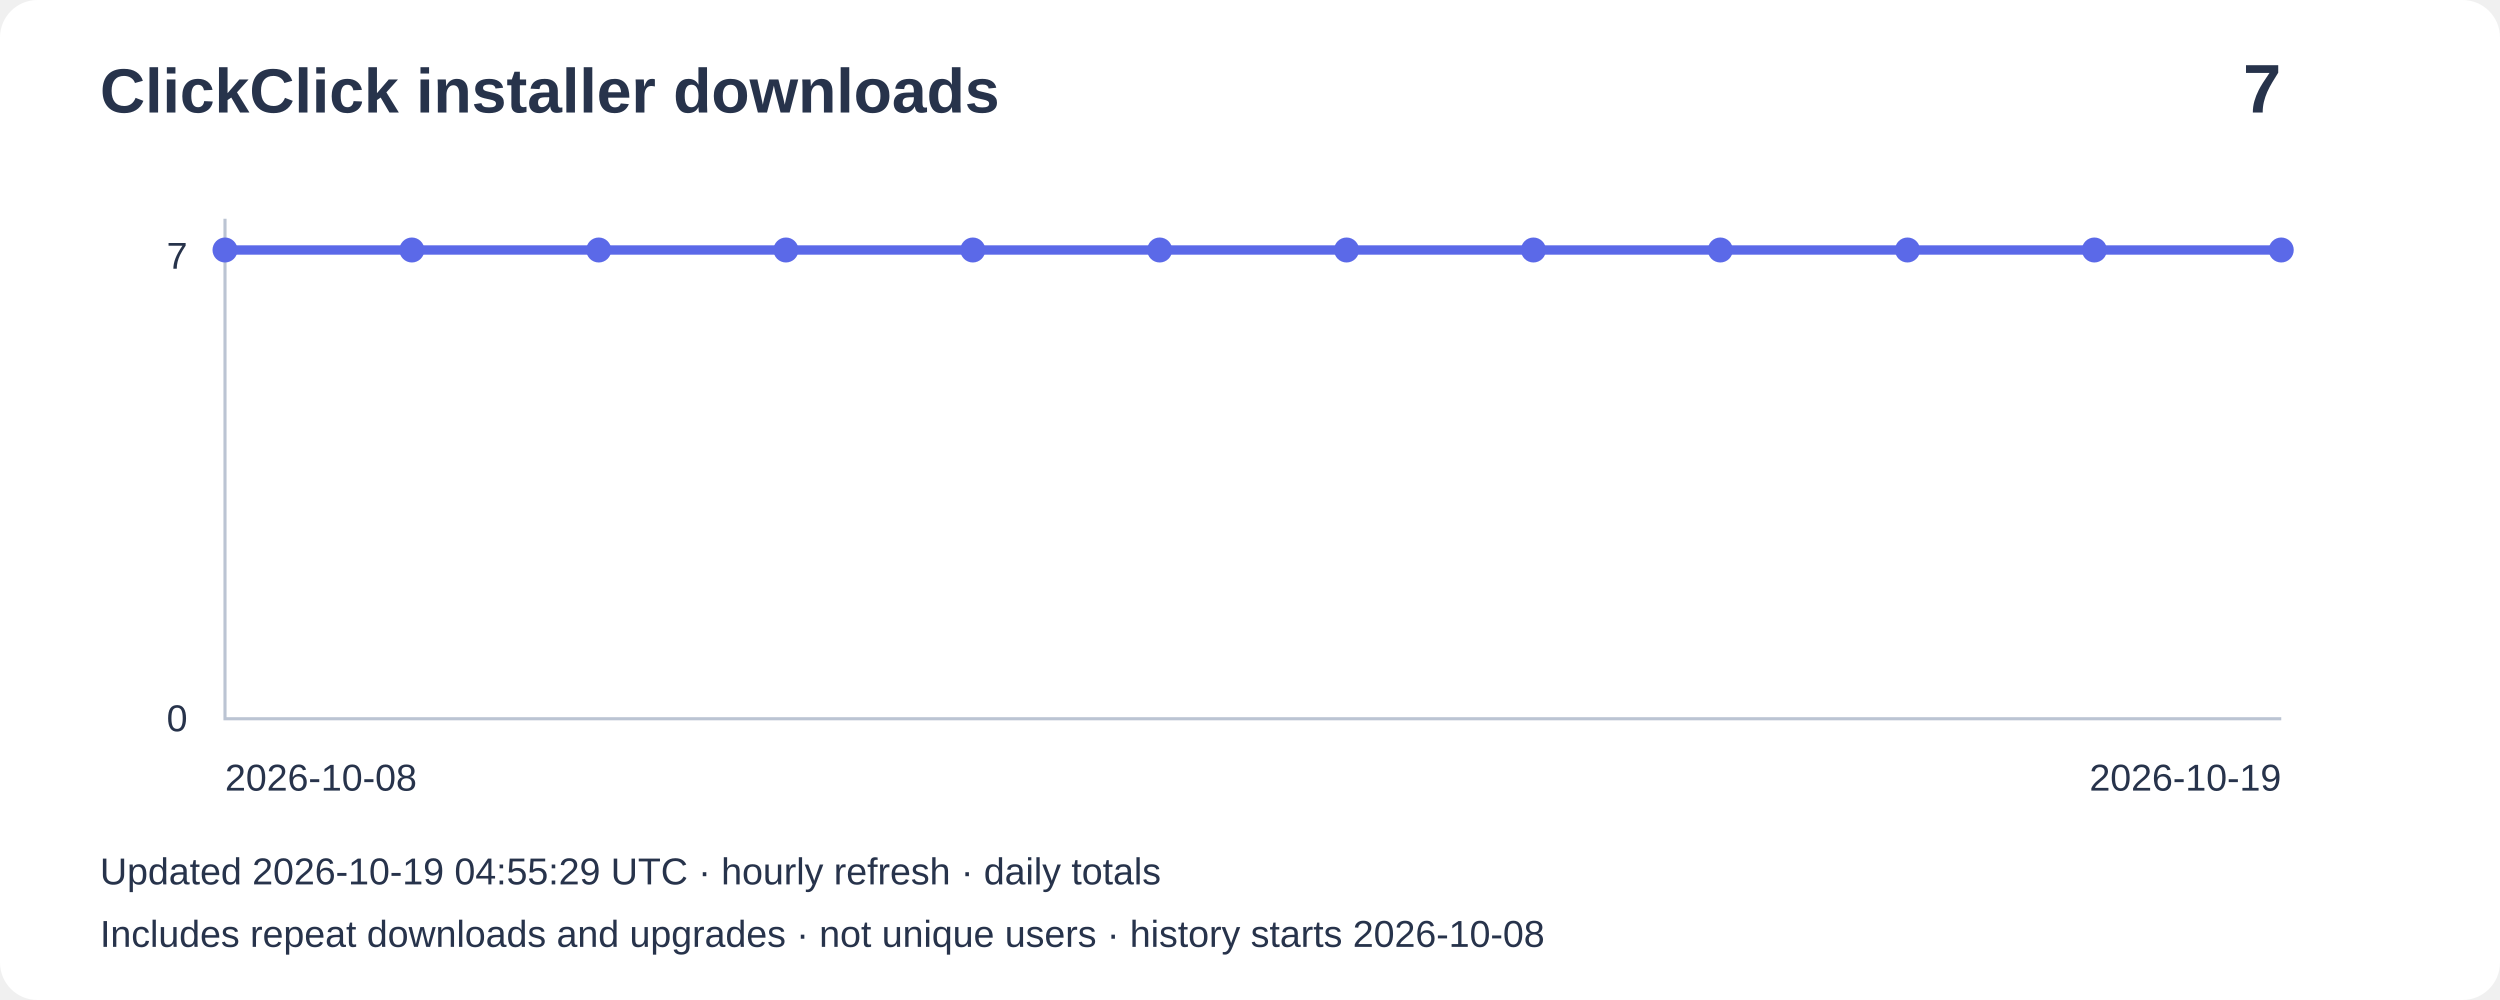
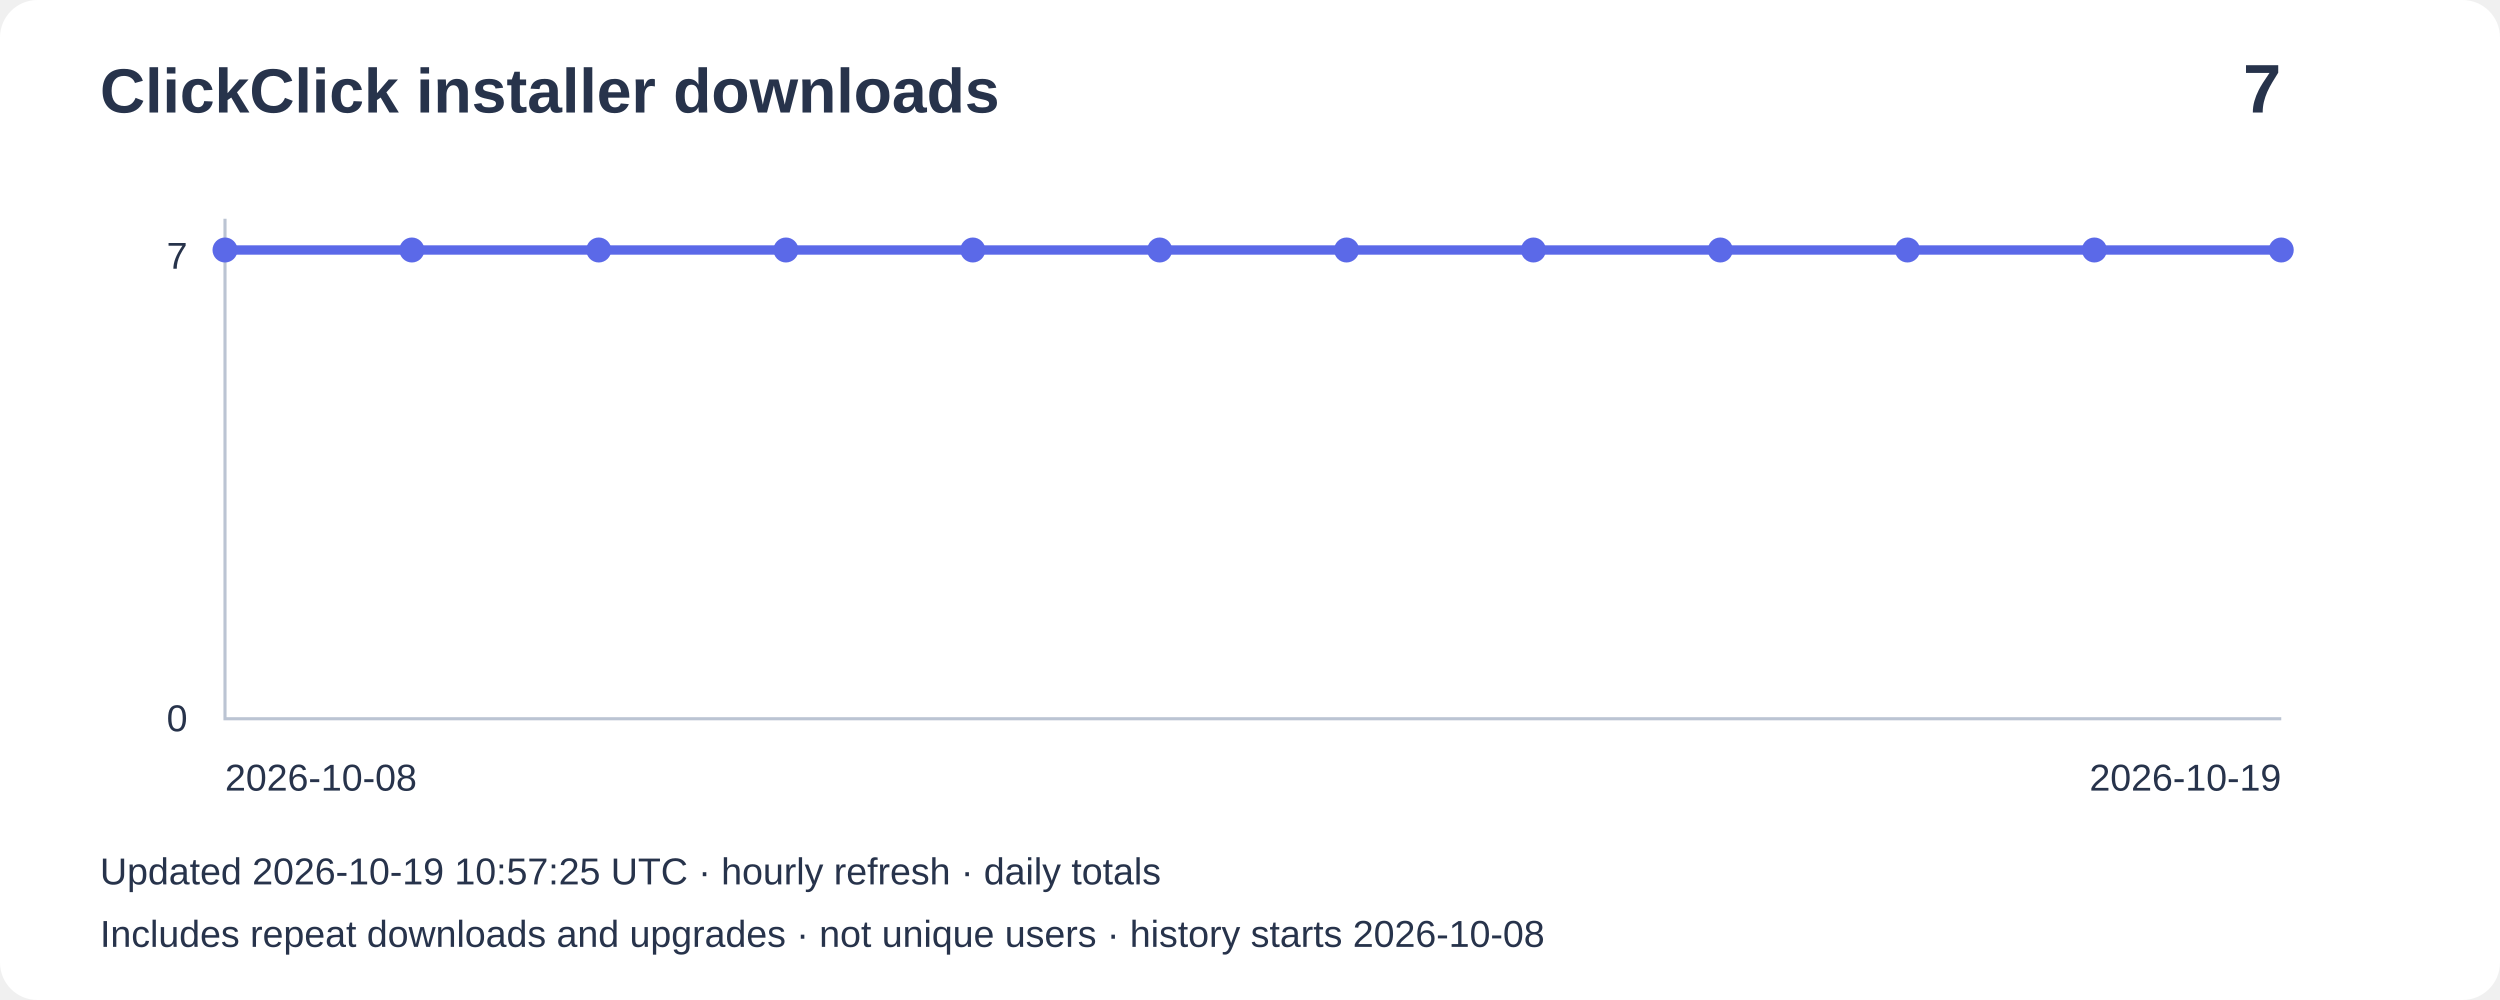
<svg xmlns="http://www.w3.org/2000/svg" width="800" height="320" viewBox="0 0 800 320" role="img" aria-label="Installer downloads: 7">
  <rect width="800" height="320" rx="12" fill="#ffffff" />
  <g font-family="Arial,sans-serif" fill="#27334b">
    <text x="32" y="36" font-size="20" font-weight="bold">ClickClick installer downloads</text>
    <text x="730" y="36" font-size="22" text-anchor="end" font-weight="bold">7</text>
    <path d="M72 70V230H730" fill="none" stroke="#bbc4d3" />
    <text x="60" y="86" text-anchor="end" font-size="12">7</text>
    <text x="60" y="234" text-anchor="end" font-size="12">0</text>
    <polyline points="72.0,80.0 131.8,80.0 191.6,80.0 251.5,80.0 311.3,80.0 371.1,80.0 430.9,80.0 490.7,80.0 550.5,80.0 610.4,80.0 670.2,80.0 730.0,80.0" fill="none" stroke="#5b69e8" stroke-width="3" />
    <circle cx="72.0" cy="80.0" r="4" fill="#5b69e8" />
    <circle cx="131.8" cy="80.0" r="4" fill="#5b69e8" />
    <circle cx="191.6" cy="80.0" r="4" fill="#5b69e8" />
    <circle cx="251.5" cy="80.0" r="4" fill="#5b69e8" />
    <circle cx="311.3" cy="80.0" r="4" fill="#5b69e8" />
    <circle cx="371.1" cy="80.0" r="4" fill="#5b69e8" />
    <circle cx="430.9" cy="80.0" r="4" fill="#5b69e8" />
    <circle cx="490.7" cy="80.0" r="4" fill="#5b69e8" />
    <circle cx="550.5" cy="80.0" r="4" fill="#5b69e8" />
    <circle cx="610.4" cy="80.0" r="4" fill="#5b69e8" />
    <circle cx="670.2" cy="80.0" r="4" fill="#5b69e8" />
    <circle cx="730.0" cy="80.0" r="4" fill="#5b69e8" />
    <text x="72" y="253" font-size="12">2026-10-08</text>
    <text x="730" y="253" text-anchor="end" font-size="12">2026-10-19</text>
-     <text x="32" y="283" font-size="12">Updated 2026-10-19 04:55:29 UTC · hourly refresh · daily totals</text>
+     <text x="32" y="283" font-size="12">Updated 2026-10-19 10:57:25 UTC · hourly refresh · daily totals</text>
    <text x="32" y="303" font-size="12">Includes repeat downloads and upgrades · not unique users · history starts 2026-10-08</text>
  </g>
</svg>
